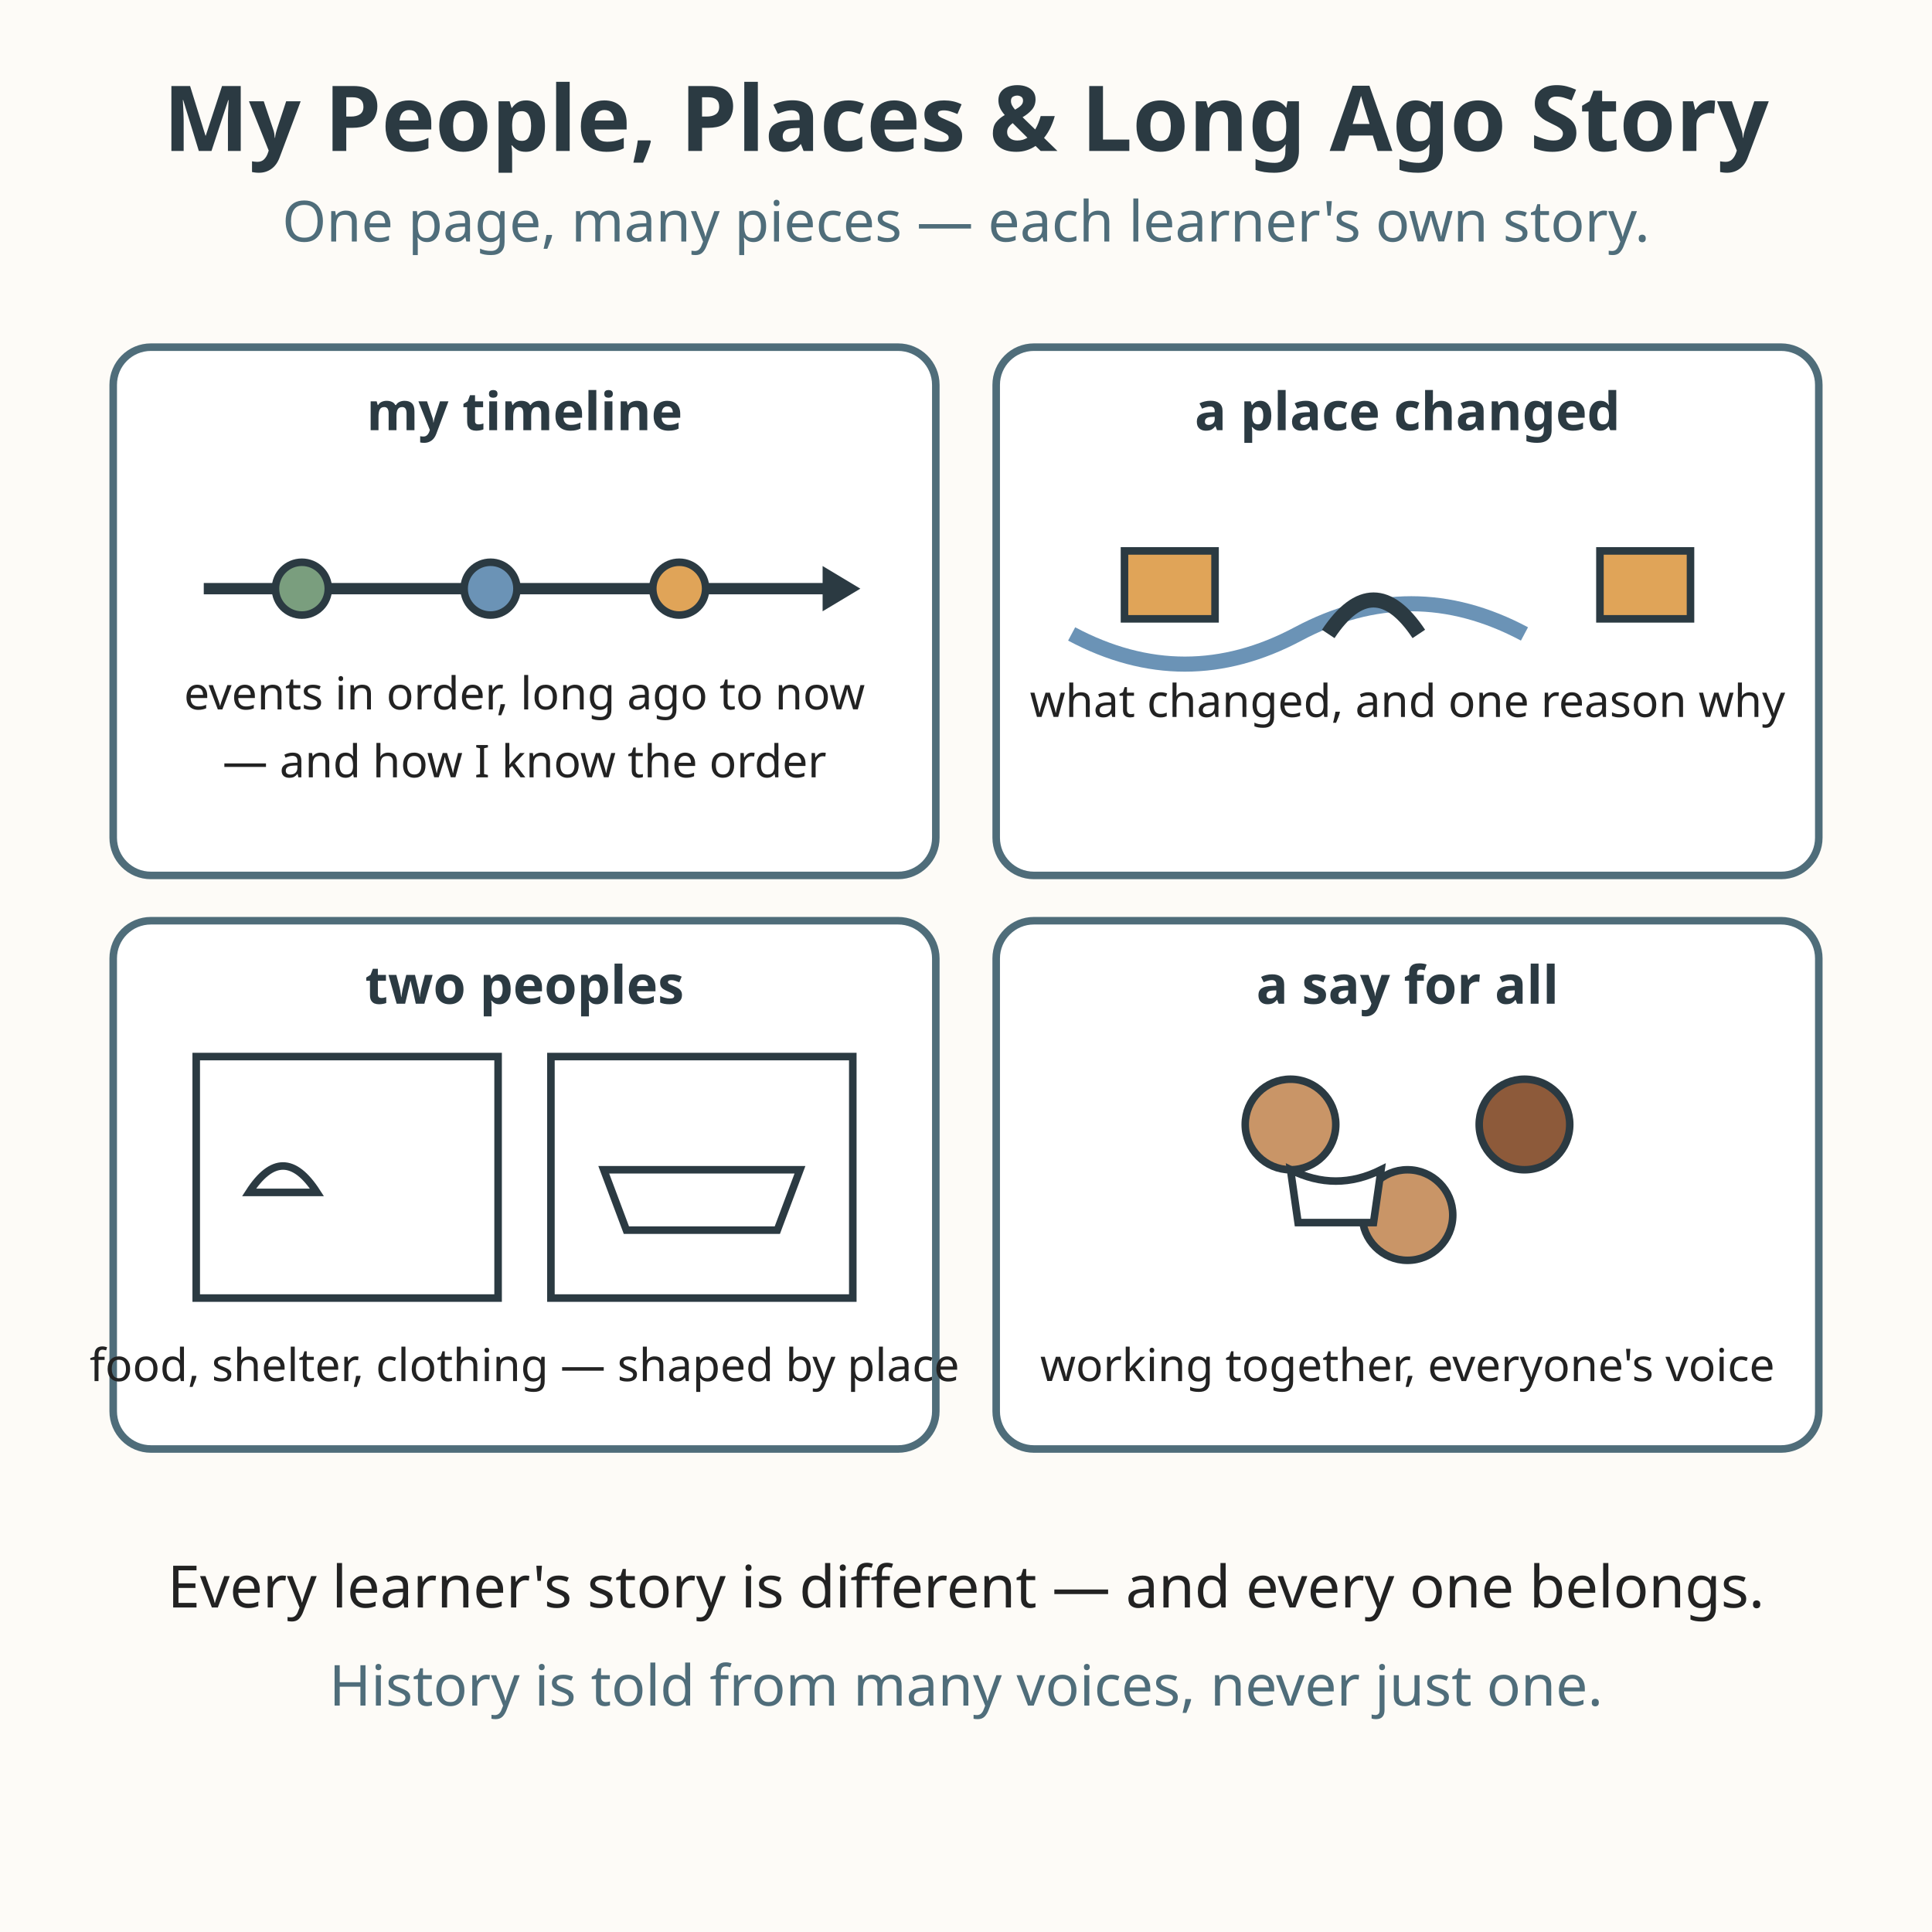
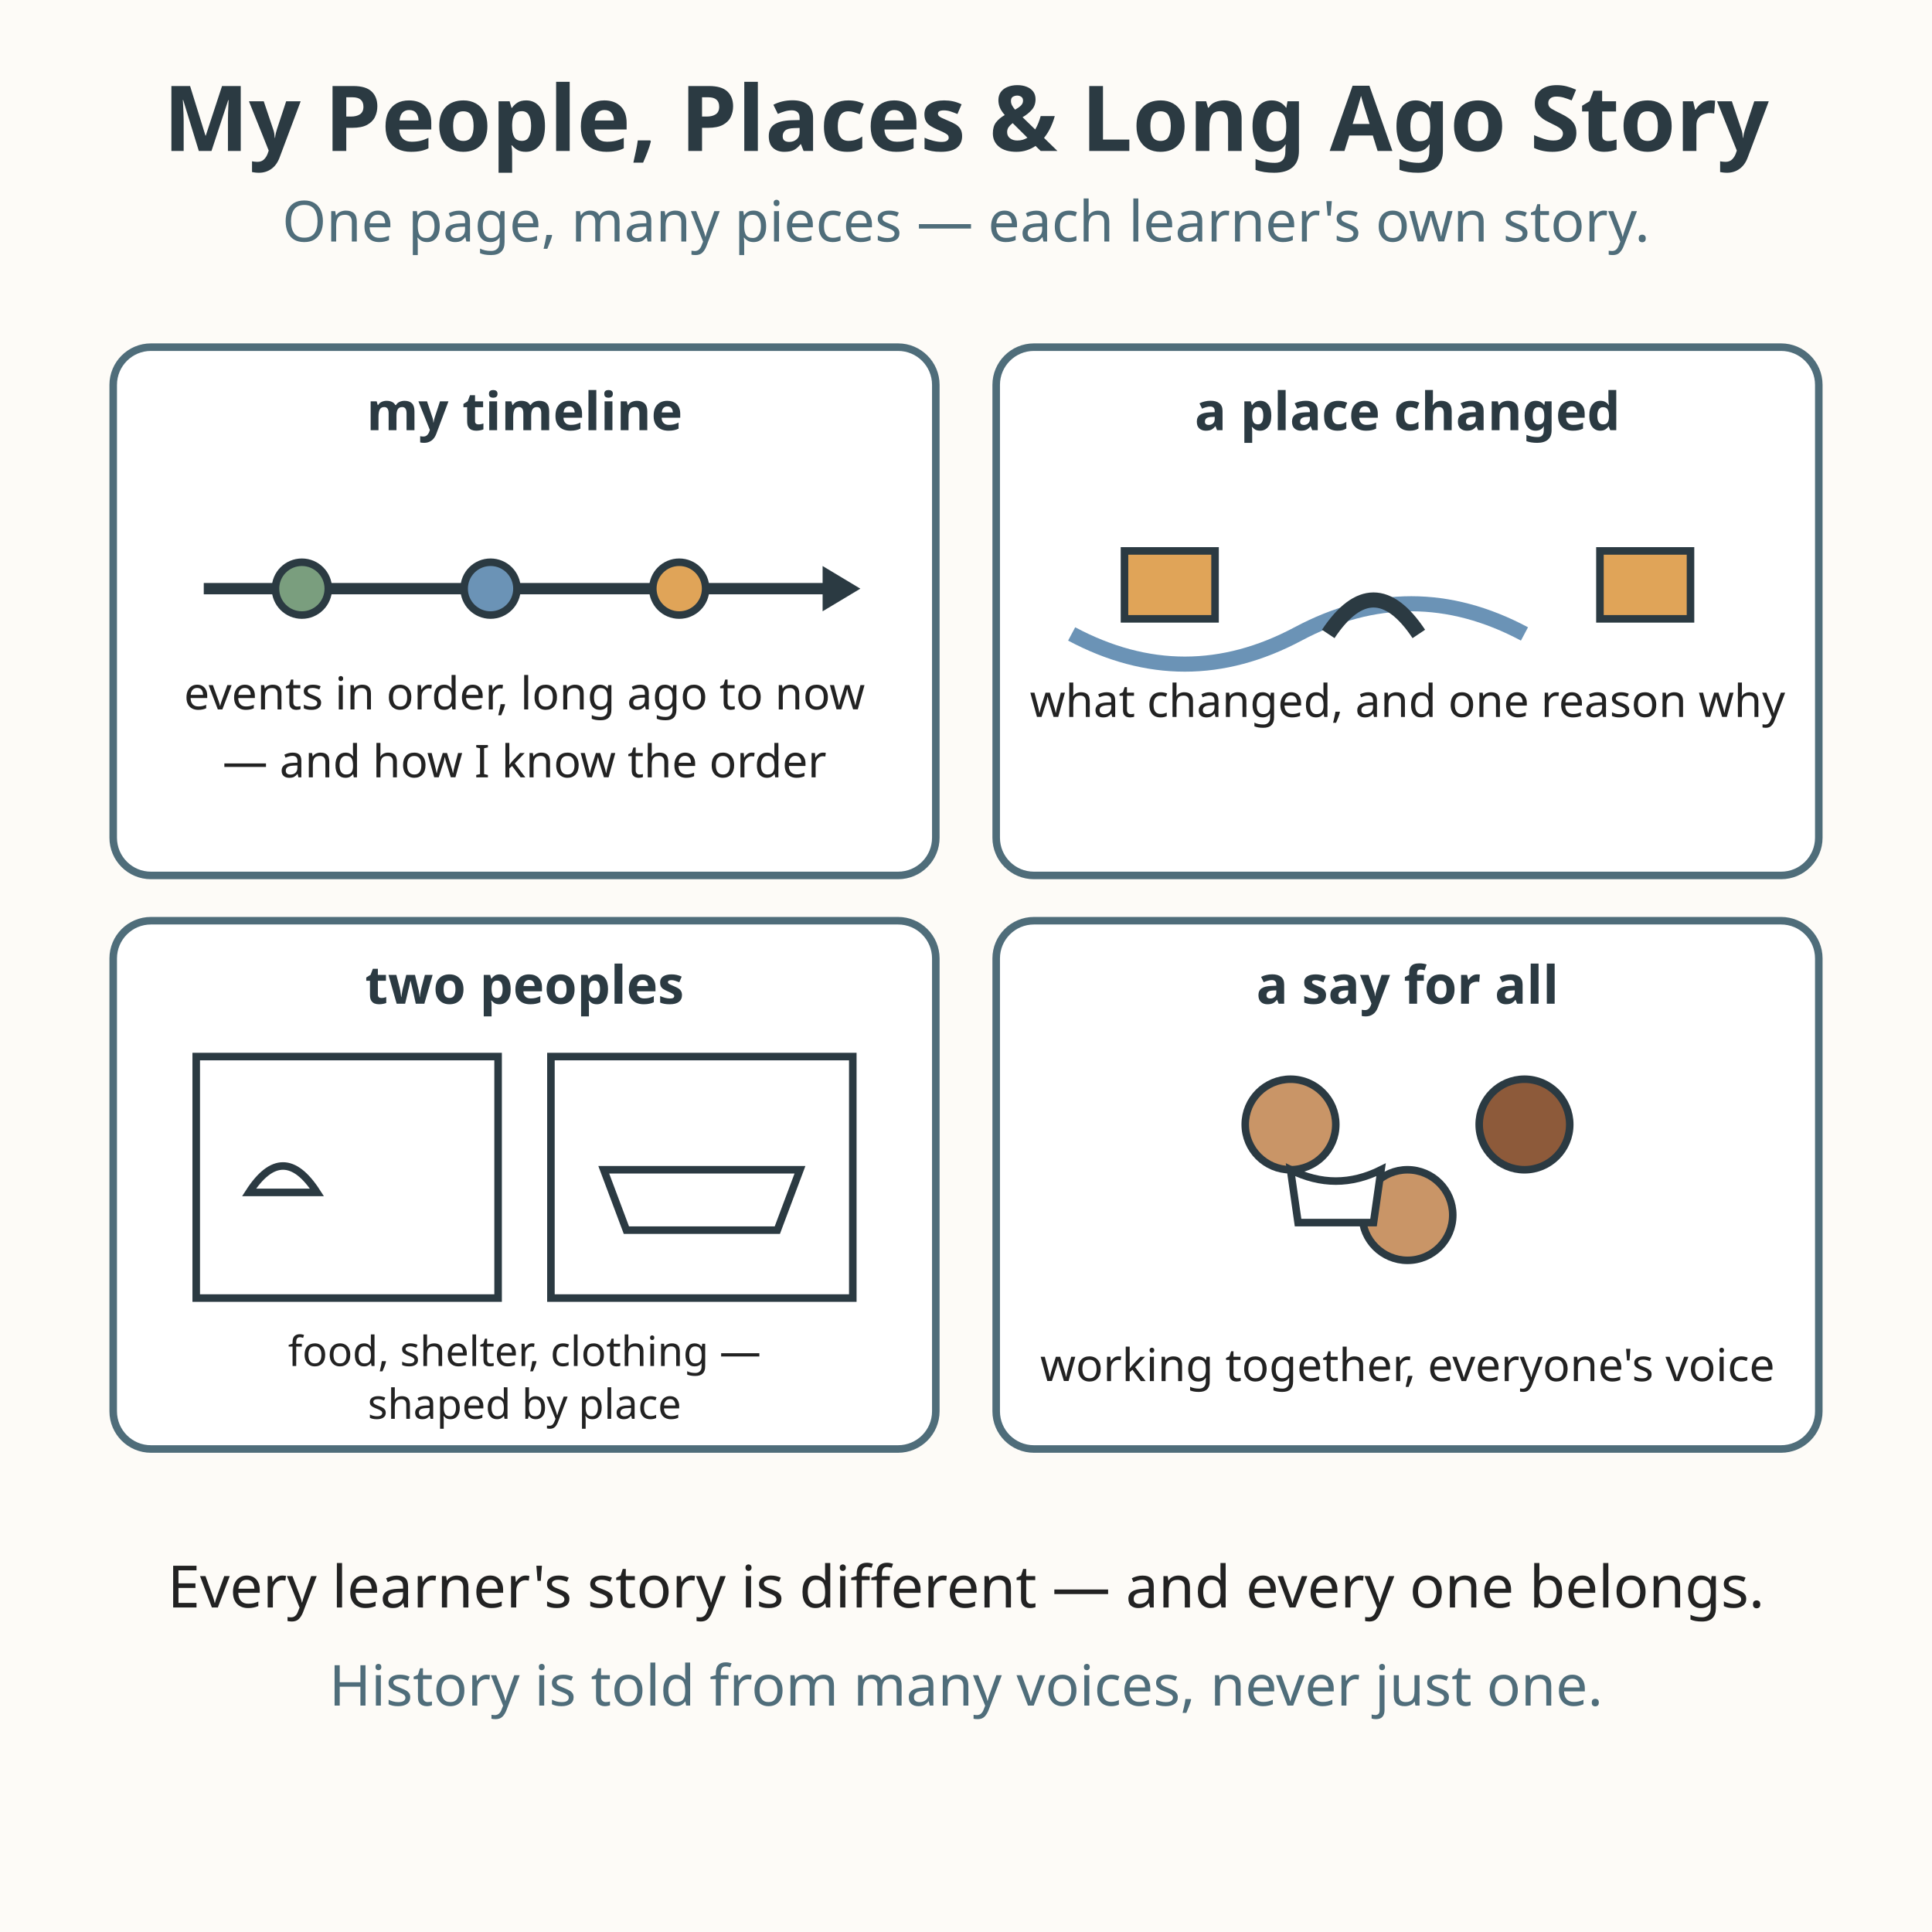
<svg xmlns="http://www.w3.org/2000/svg" viewBox="0 0 512 512" role="img" aria-labelledby="title-L-03-009-10-people-places-and-long-ago-capstone desc-L-03-009-10-people-places-and-long-ago-capstone">
  <rect width="512" height="512" fill="#fdfbf7" />
  <text x="256" y="40" text-anchor="middle" font-family="sans-serif" font-size="24.1" font-weight="bold" fill="#2b3a42">My People, Places &amp; Long Ago Story</text>
  <text x="256" y="64" text-anchor="middle" font-family="sans-serif" font-size="15" fill="#4f6d7a">One page, many pieces — each learner's own story.</text>
  <rect x="30" y="92" width="218" height="140" rx="10" fill="#ffffff" stroke="#4f6d7a" stroke-width="2" />
  <text x="139" y="114" text-anchor="middle" font-family="sans-serif" font-size="14" font-weight="bold" fill="#2b3a42">my timeline</text>
  <path d="M54 156 L224 156" stroke="#2b3a42" stroke-width="3" />
  <path d="M218 150 l10 6 l-10 6 Z" fill="#2b3a42" />
  <circle cx="80" cy="156" r="7" fill="#7a9e7e" stroke="#2b3a42" stroke-width="2" />
  <circle cx="130" cy="156" r="7" fill="#6b93b6" stroke="#2b3a42" stroke-width="2" />
  <circle cx="180" cy="156" r="7" fill="#e0a458" stroke="#2b3a42" stroke-width="2" />
  <text x="139" y="188" text-anchor="middle" font-family="sans-serif" font-size="12" fill="#222222">events in order, long ago to now</text>
  <text x="139" y="206" text-anchor="middle" font-family="sans-serif" font-size="12" fill="#222222">— and how I know the order</text>
  <rect x="264" y="92" width="218" height="140" rx="10" fill="#ffffff" stroke="#4f6d7a" stroke-width="2" />
  <text x="373" y="114" text-anchor="middle" font-family="sans-serif" font-size="14" font-weight="bold" fill="#2b3a42">a place changed</text>
  <path d="M284 168 q30 16 60 0 q30 -16 60 0" fill="none" stroke="#6b93b6" stroke-width="4" />
  <rect x="298" y="146" width="24" height="18" fill="#e0a458" stroke="#2b3a42" stroke-width="2" />
  <rect x="424" y="146" width="24" height="18" fill="#e0a458" stroke="#2b3a42" stroke-width="2" />
  <path d="M352 168 q12 -18 24 0" fill="none" stroke="#2b3a42" stroke-width="4" />
  <text x="373" y="190" text-anchor="middle" font-family="sans-serif" font-size="12" fill="#222222">what changed, and one reason why</text>
  <rect x="30" y="244" width="218" height="140" rx="10" fill="#ffffff" stroke="#4f6d7a" stroke-width="2" />
  <text x="139" y="266" text-anchor="middle" font-family="sans-serif" font-size="14" font-weight="bold" fill="#2b3a42">two peoples</text>
  <rect x="52" y="280" width="80" height="64" fill="#ffffff" stroke="#2b3a42" stroke-width="2" />
  <path d="M66 316 q9 -14 18 0 Z" fill="#ffffff" stroke="#2b3a42" stroke-width="2" />
  <rect x="146" y="280" width="80" height="64" fill="#ffffff" stroke="#2b3a42" stroke-width="2" />
  <path d="M160 310 L212 310 L206 326 L166 326 Z" fill="#ffffff" stroke="#2b3a42" stroke-width="2" />
-   <text x="139" y="366" text-anchor="middle" font-family="sans-serif" font-size="12" fill="#222222">food, shelter, clothing — shaped by place</text>
+   <text x="139" y="362" text-anchor="middle" font-family="sans-serif" font-size="11" fill="#222222">food, shelter, clothing —</text>
+   <text x="139" y="376" text-anchor="middle" font-family="sans-serif" font-size="11" fill="#222222">shaped by place</text>
  <rect x="264" y="244" width="218" height="140" rx="10" fill="#ffffff" stroke="#4f6d7a" stroke-width="2" />
  <text x="373" y="266" text-anchor="middle" font-family="sans-serif" font-size="14" font-weight="bold" fill="#2b3a42">a say for all</text>
  <circle cx="342" cy="298" r="12" fill="#c99567" stroke="#2b3a42" stroke-width="2" />
  <circle cx="404" cy="298" r="12" fill="#8d5a3a" stroke="#2b3a42" stroke-width="2" />
  <circle cx="373" cy="322" r="12" fill="#c99567" stroke="#2b3a42" stroke-width="2" />
  <path d="M342 310 q12 6 24 0 l-2 14 l-10 0 l-10 0 Z" fill="#ffffff" stroke="#2b3a42" stroke-width="2" />
  <text x="373" y="366" text-anchor="middle" font-family="sans-serif" font-size="12" fill="#222222">working together, everyone's voice</text>
  <text x="256" y="426" text-anchor="middle" font-family="sans-serif" font-size="15.5" fill="#222222">Every learner's story is different — and every one belongs.</text>
  <text x="256" y="452" text-anchor="middle" font-family="sans-serif" font-size="15" fill="#4f6d7a">History is told from many voices, never just one.</text>
</svg>
